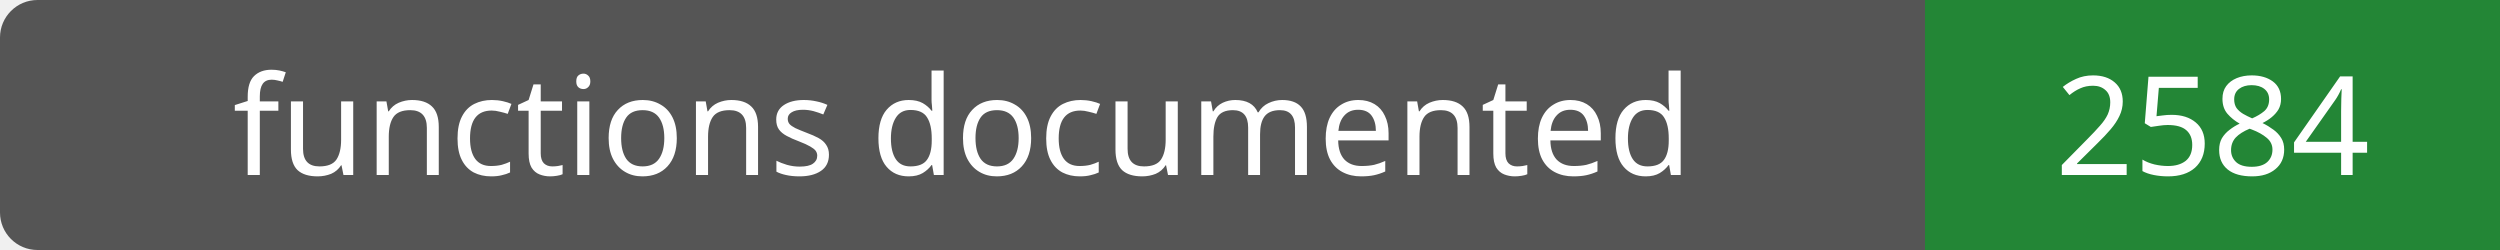
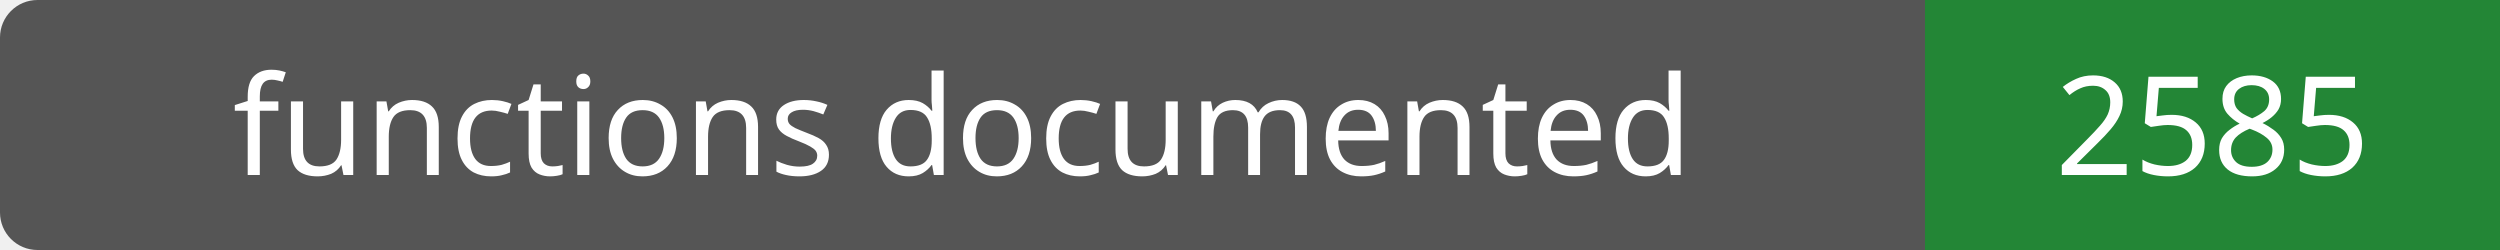
- <svg xmlns="http://www.w3.org/2000/svg" width="200" height="20" role="img" aria-label="functions documented: 2584">
+ <svg xmlns="http://www.w3.org/2000/svg" width="200" height="20" role="img" aria-label="functions documented: 2585">
  <rect width="200" height="20" rx="3" fill="#555" />
  <path fill="#238636" d="M154 0h46v20H154z" />
  <g fill="#fff" text-anchor="middle" font-family="Verdana,sans-serif" font-size="11">
    <text x="77.0" y="14">functions documented</text>
-     <text x="177.0" y="14">2584</text>
+     <text x="177.0" y="14">2585</text>
  </g>
</svg>
